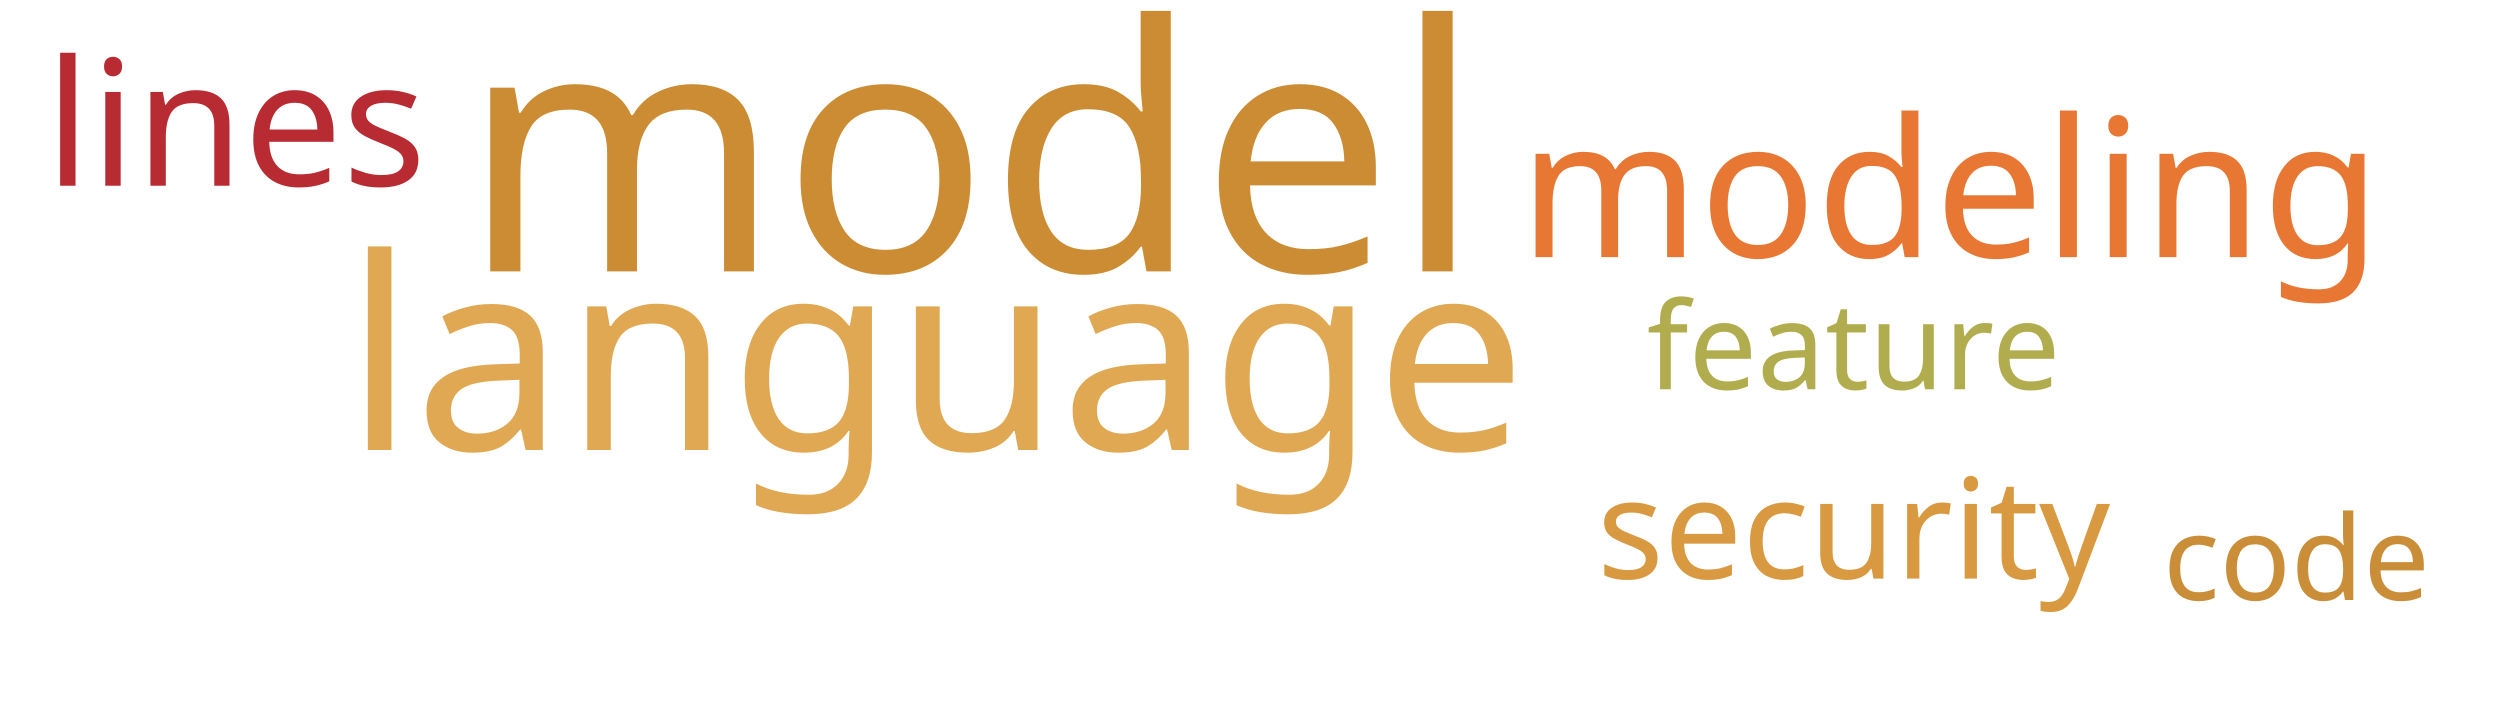
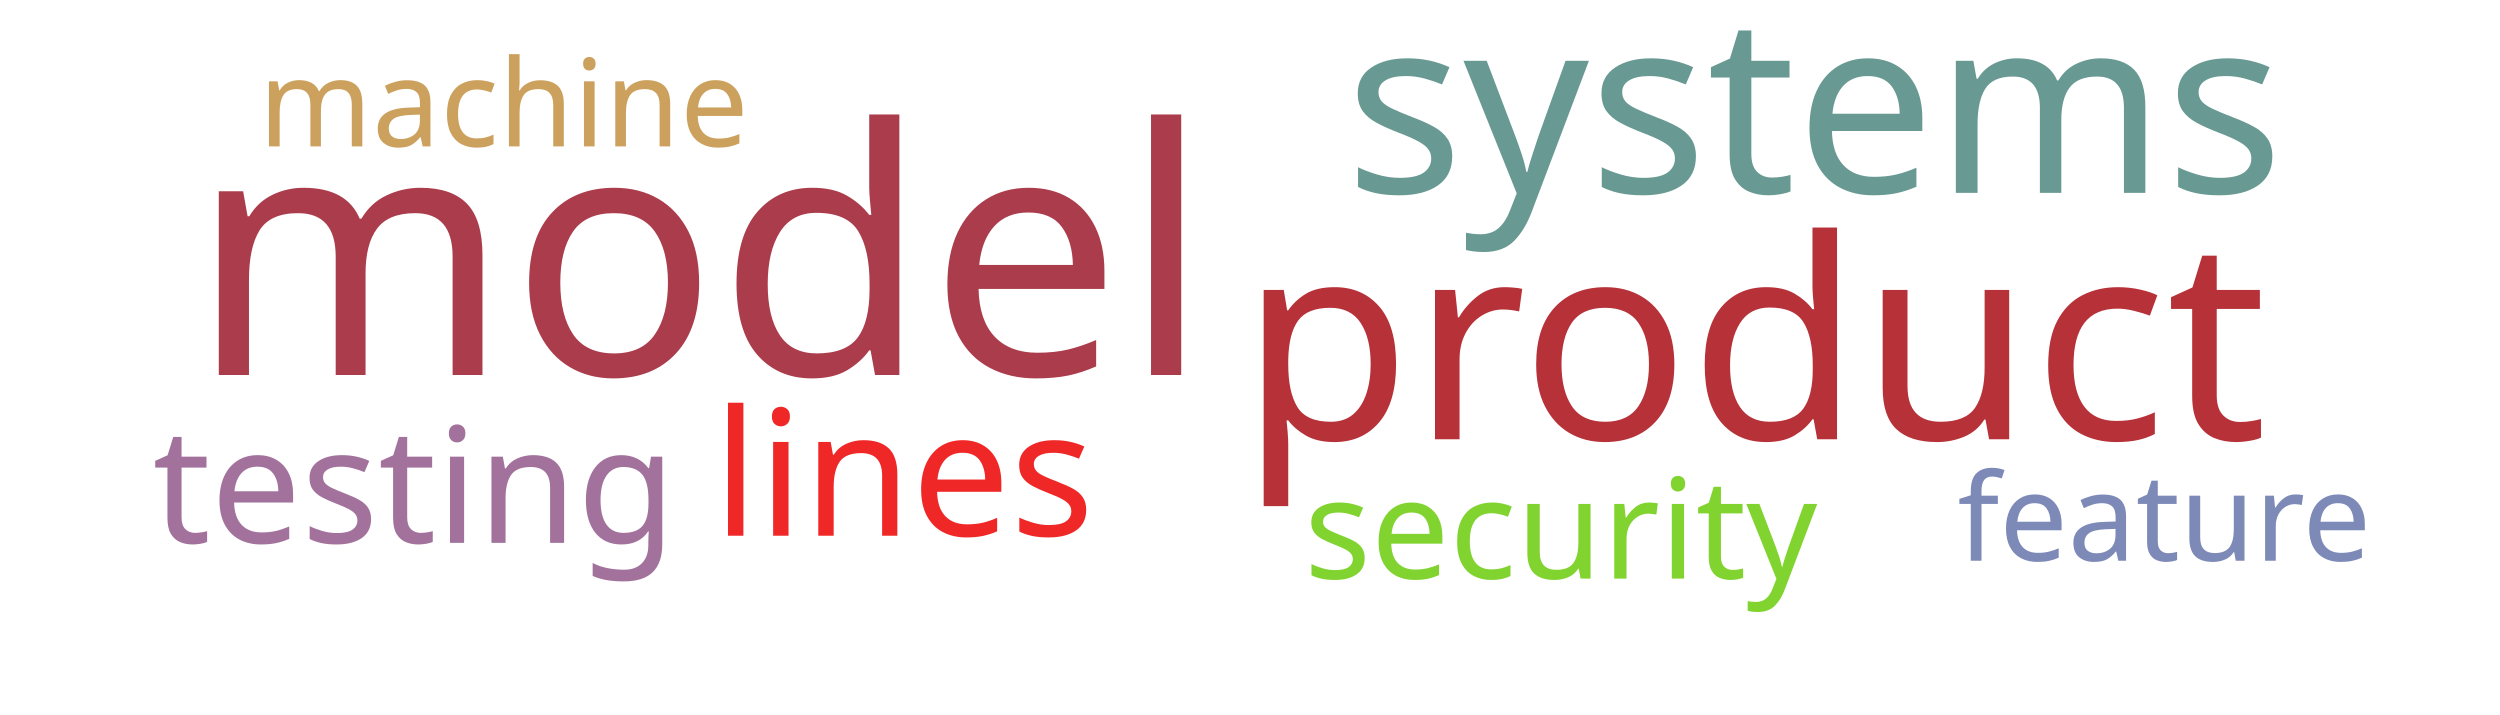
<svg xmlns="http://www.w3.org/2000/svg" width="700" height="200">
  <g transform="translate(350, 100)">
-     <text text-anchor="middle" style="font-family: Impact; font-size: 96px; fill: #cc8c34" transform="translate(-78,-24)rotate(0)">model</text>
-     <text text-anchor="middle" style="font-family: Impact; font-size: 75px; fill: #e0a852" transform="translate(-88,26)rotate(0)">language</text>
-     <text text-anchor="middle" style="font-family: Impact; font-size: 54px; fill: #e87733" transform="translate(196,-28)rotate(0)">modeling</text>
-     <text text-anchor="middle" style="font-family: Impact; font-size: 49px; fill: #b92b32" transform="translate(-284,-48)rotate(0)">lines</text>
-     <text text-anchor="middle" style="font-family: Impact; font-size: 39px; fill: #d89940" transform="translate(169,62)rotate(0)">security</text>
-     <text text-anchor="middle" style="font-family: Impact; font-size: 34px; fill: #b1ad4e" transform="translate(169,9)rotate(0)">feature</text>
-     <text text-anchor="middle" style="font-family: Impact; font-size: 33px; fill: #ca8e38" transform="translate(293,68)rotate(0)">code</text>
+     <text text-anchor="middle" style="font-family: Impact; font-size: 96px; fill: #ab3c4b" transform="translate(-154,5)rotate(0)">model</text>
+     <text text-anchor="middle" style="font-family: Impact; font-size: 78px; fill: #b63138" transform="translate(141,23)rotate(0)">product</text>
+     <text text-anchor="middle" style="font-family: Impact; font-size: 69px; fill: #689993" transform="translate(158,-46)rotate(0)">systems</text>
+     <text text-anchor="middle" style="font-family: Impact; font-size: 49px; fill: #ef2727" transform="translate(-97,50)rotate(0)">lines</text>
+     <text text-anchor="middle" style="font-family: Impact; font-size: 45px; fill: #a2729c" transform="translate(-234,52)rotate(0)">testing</text>
+     <text text-anchor="middle" style="font-family: Impact; font-size: 39px; fill: #81d32f" transform="translate(87,62)rotate(0)">security</text>
+     <text text-anchor="middle" style="font-family: Impact; font-size: 34px; fill: #7d89b7" transform="translate(256,57)rotate(0)">feature</text>
+     <text text-anchor="middle" style="font-family: Impact; font-size: 34px; fill: #cba15d" transform="translate(-209,-59)rotate(0)">machine</text>
  </g>
</svg>
